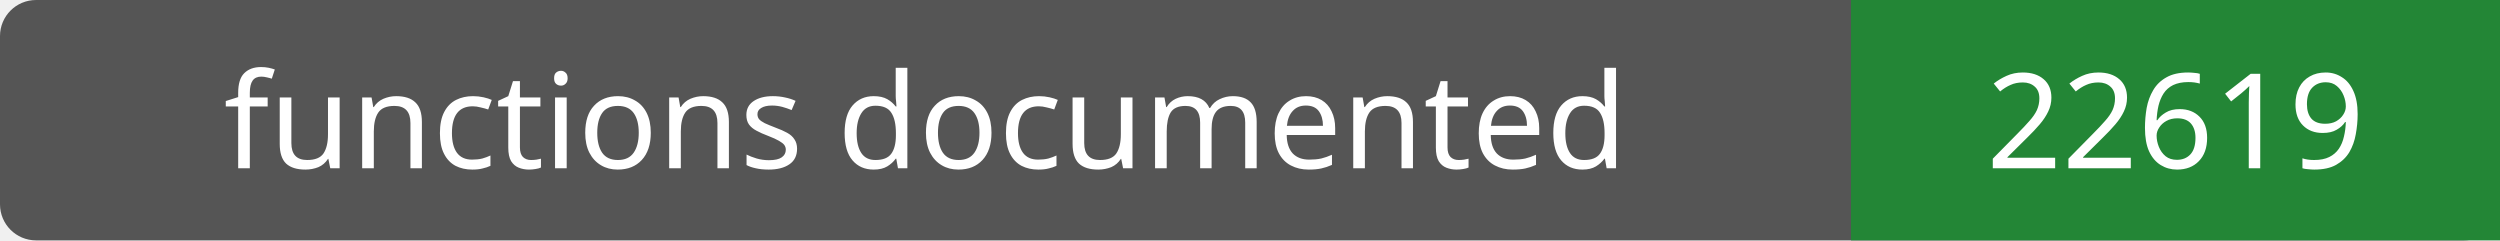
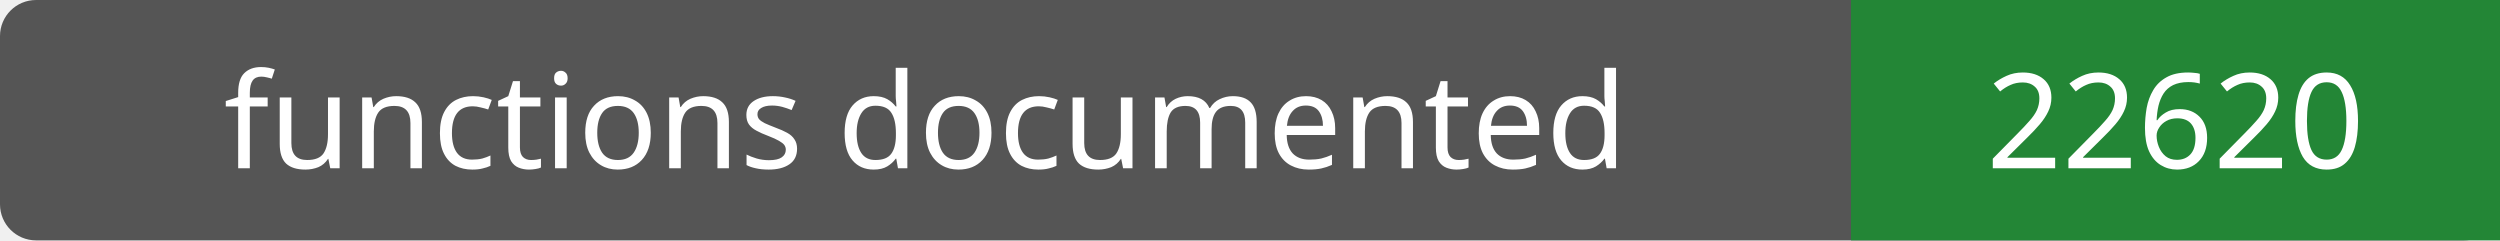
- <svg xmlns="http://www.w3.org/2000/svg" width="208" height="20" role="img" aria-label="functions documented: 22619">
+ <svg xmlns="http://www.w3.org/2000/svg" width="208" height="20" role="img" aria-label="functions documented: 22620">
  <rect width="208" height="20" rx="3" fill="#555" />
  <path fill="#238636" d="M154 0h54v20H154z" />
  <g fill="#fff" text-anchor="middle" font-family="Verdana,sans-serif" font-size="11">
    <text x="77.0" y="14">functions documented</text>
-     <text x="181.0" y="14">22619</text>
+     <text x="181.0" y="14">22620</text>
  </g>
</svg>
